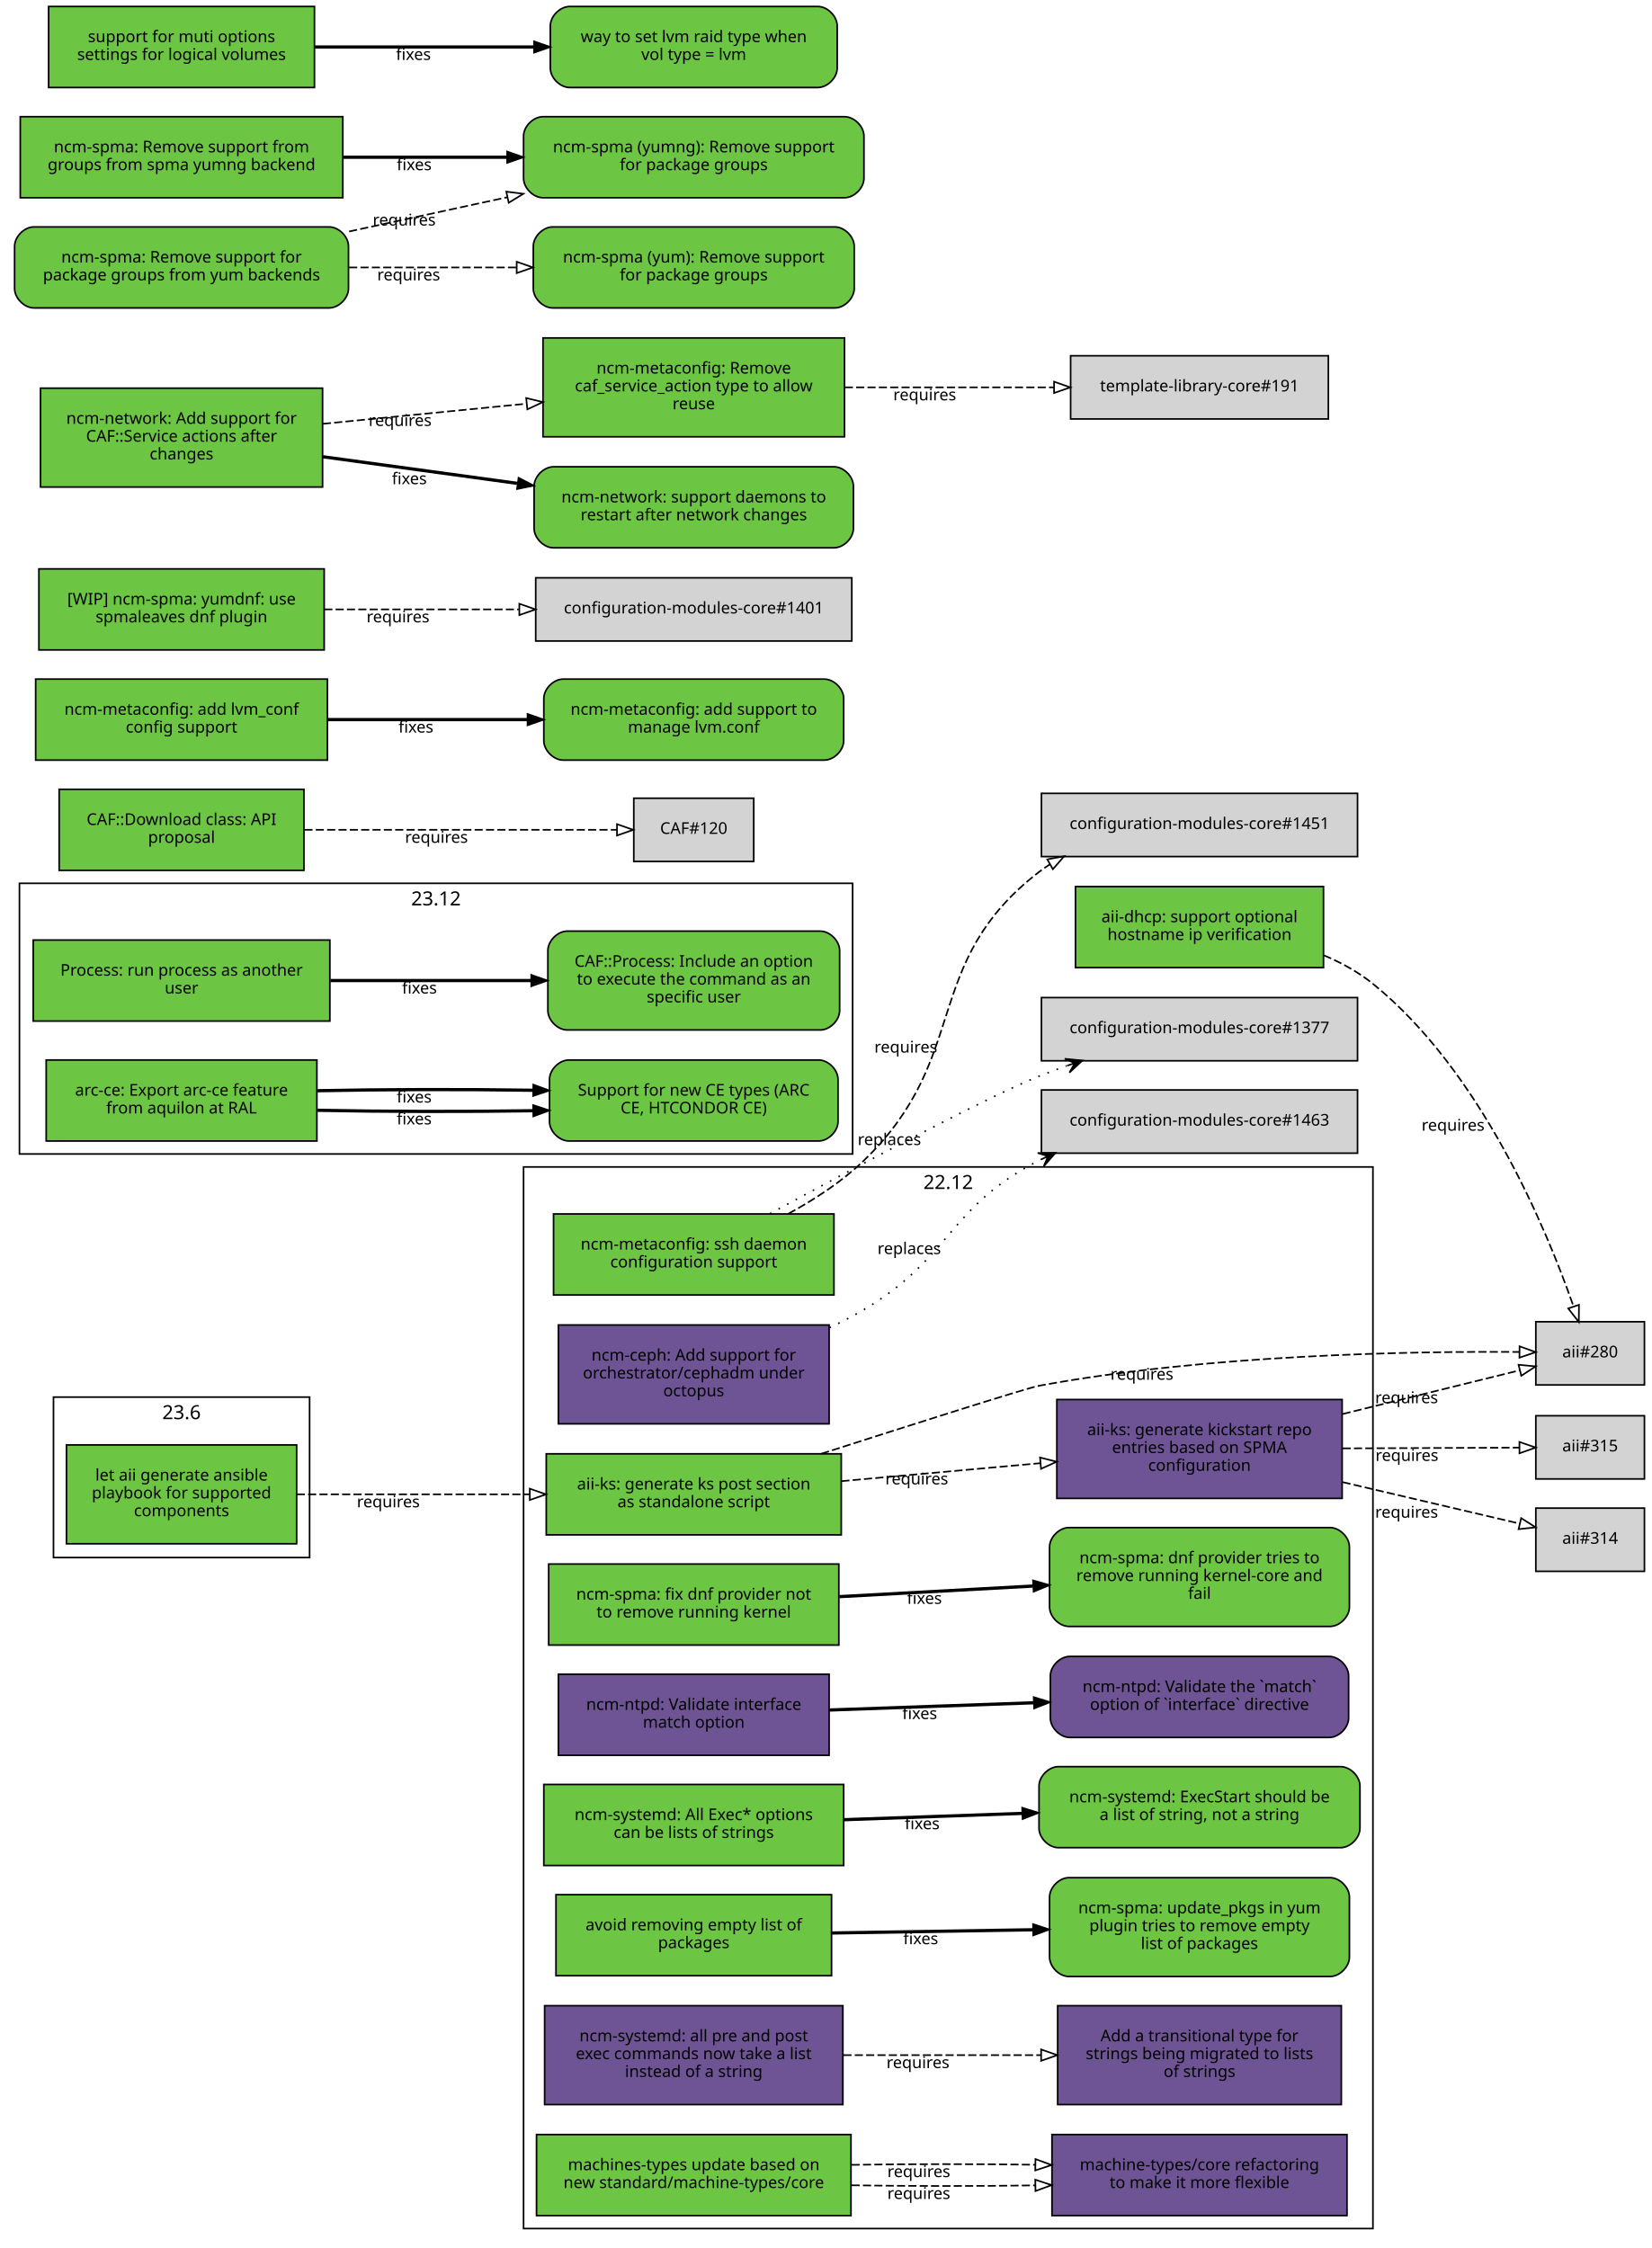
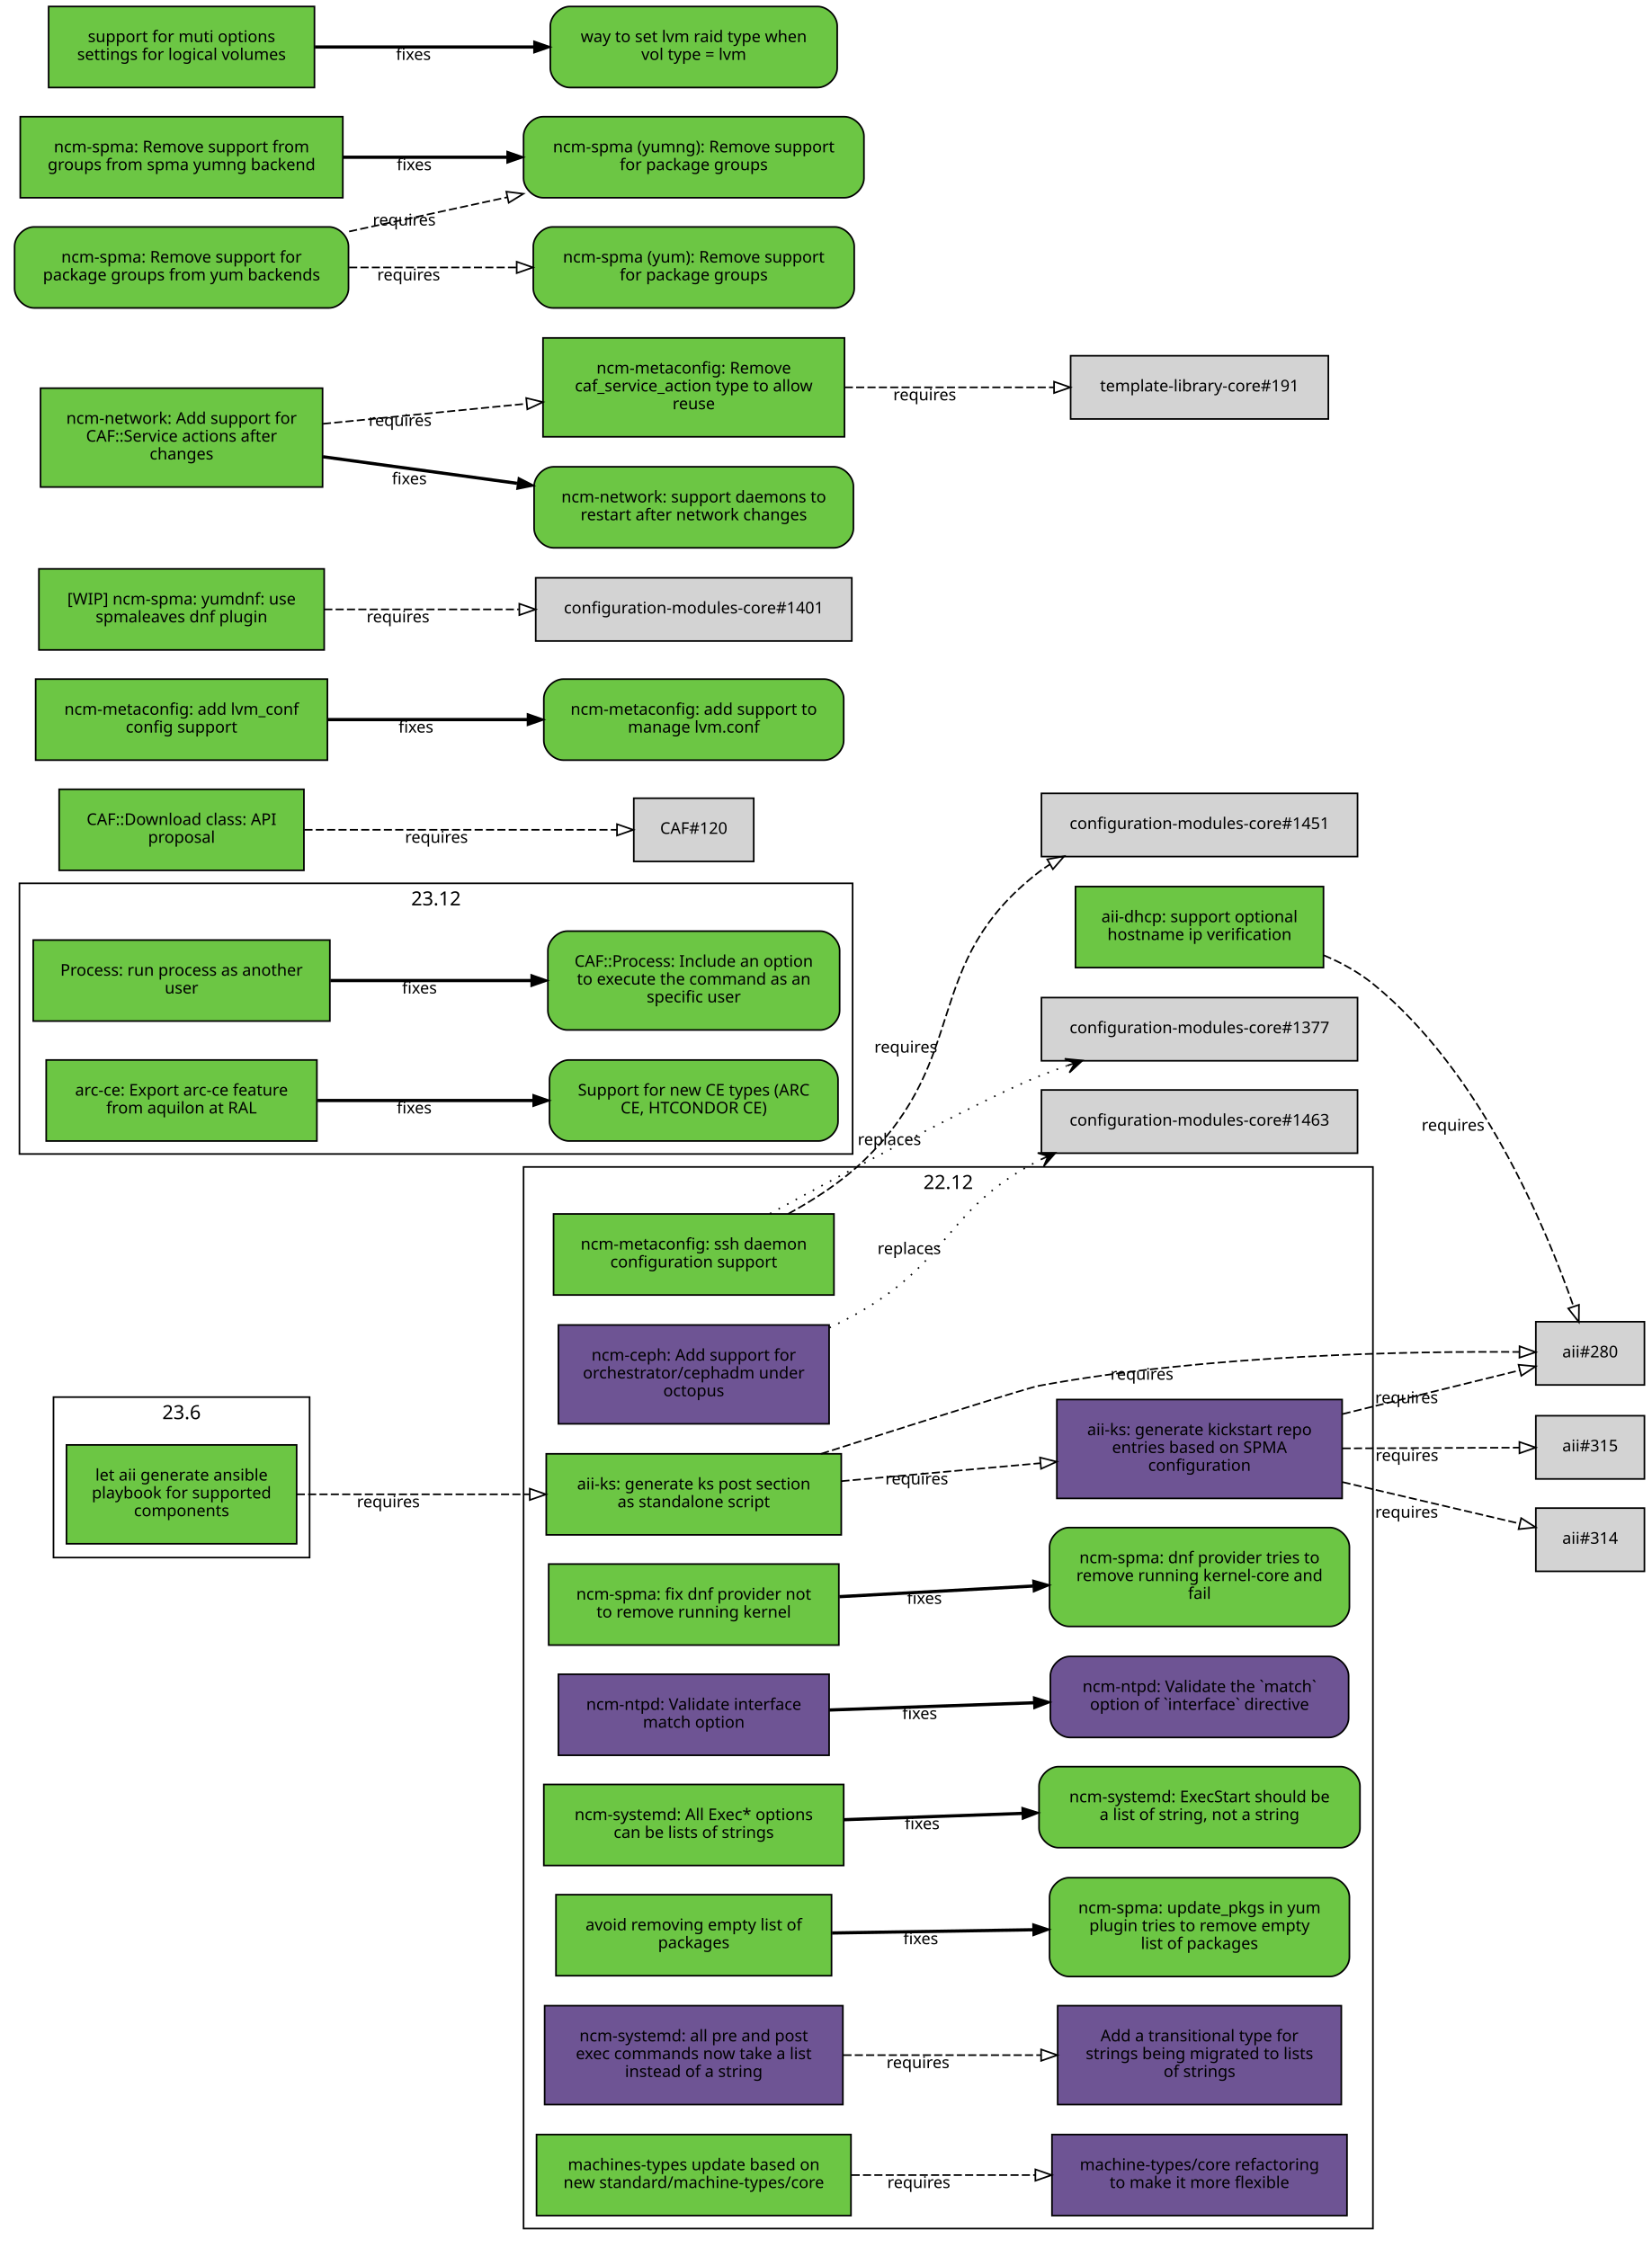
<svg xmlns="http://www.w3.org/2000/svg" xmlns:xlink="http://www.w3.org/1999/xlink" width="1019pt" height="1387pt" viewBox="0.00 0.00 1019.00 1387.00">
  <g id="graph0" class="graph" transform="scale(1 1) rotate(0) translate(4 1383)">
    <polygon fill="white" stroke="white" points="-4,5 -4,-1383 1016,-1383 1016,5 -4,5" />
    <g id="clust3" class="cluster">
      <polygon fill="none" stroke="black" points="8,-671 8,-838 522,-838 522,-671 8,-671" />
      <text text-anchor="middle" x="265" y="-824.4" font-family="Sans" font-size="12.00">23.12</text>
    </g>
    <g id="clust2" class="cluster">
      <polygon fill="none" stroke="black" points="319,-8 319,-663 843,-663 843,-8 319,-8" />
      <text text-anchor="middle" x="581" y="-649.4" font-family="Sans" font-size="12.00">22.12</text>
    </g>
    <g id="clust1" class="cluster">
      <polygon fill="none" stroke="black" points="29,-422 29,-521 187,-521 187,-422 29,-422" />
      <text text-anchor="middle" x="108" y="-507.4" font-family="Sans" font-size="12.00">23.6</text>
    </g>
    <g id="node1" class="node">
      <g id="a_node1">
        <a xlink:href="https://github.com/quattor/aii/pull/331" xlink:title="aii#331 (pull-request)" target="_parent">
          <polygon fill="#6cc644" stroke="black" points="179,-491.5 37,-491.5 37,-430.5 179,-430.5 179,-491.5" />
          <text text-anchor="middle" x="108" y="-469.5" font-family="Sans" font-size="10.00">let aii generate ansible</text>
          <text text-anchor="middle" x="108" y="-458.5" font-family="Sans" font-size="10.00">playbook for supported</text>
          <text text-anchor="middle" x="108" y="-447.5" font-family="Sans" font-size="10.00">components</text>
        </a>
      </g>
    </g>
    <g id="node2" class="node">
      <g id="a_node2">
        <a xlink:href="https://github.com/quattor/aii/pull/328" xlink:title="aii#328 (pull-request)" target="_parent">
          <polygon fill="#6cc644" stroke="black" points="515,-486 333,-486 333,-436 515,-436 515,-486" />
          <text text-anchor="middle" x="424" y="-464" font-family="Sans" font-size="10.00">aii-ks: generate ks post section</text>
          <text text-anchor="middle" x="424" y="-453" font-family="Sans" font-size="10.00">as standalone script</text>
        </a>
      </g>
    </g>
    <g id="edge1" class="edge">
      <path fill="none" stroke="black" stroke-dasharray="5,2" d="M179.077,-461C221.343,-461 275.883,-461 322.668,-461" />
      <polygon fill="none" stroke="black" points="322.834,-464.5 332.834,-461 322.834,-457.5 322.834,-464.5" />
      <text text-anchor="middle" x="235.574" y="-453" font-family="Sans" font-size="10.00">requires</text>
    </g>
    <g id="node3" class="node">
      <polygon fill="lightgrey" stroke="black" points="1010.5,-567.5 943.5,-567.5 943.5,-528.5 1010.5,-528.5 1010.5,-567.5" />
      <text text-anchor="middle" x="977" y="-545.5" font-family="Sans" font-size="10.00">aii#280</text>
    </g>
    <g id="edge2" class="edge">
      <path fill="none" stroke="black" stroke-dasharray="5,2" d="M502.609,-486.02C560.218,-504.513 629.978,-526.704 637,-528 742.172,-547.412 868.51,-549.355 933.21,-548.84" />
      <polygon fill="none" stroke="black" points="933.465,-552.338 943.428,-548.734 933.393,-545.338 933.465,-552.338" />
      <text text-anchor="middle" x="700.497" y="-531.721" font-family="Sans" font-size="10.00">requires</text>
    </g>
    <g id="node4" class="node">
      <g id="a_node4">
        <a xlink:href="https://github.com/quattor/aii/pull/316" xlink:title="aii#316 (pull-request)" target="_parent">
          <polygon fill="#6e5494" stroke="black" points="824,-519.5 648,-519.5 648,-458.5 824,-458.5 824,-519.5" />
          <text text-anchor="middle" x="736" y="-497.5" font-family="Sans" font-size="10.00">aii-ks: generate kickstart repo</text>
          <text text-anchor="middle" x="736" y="-486.5" font-family="Sans" font-size="10.00">entries based on SPMA</text>
          <text text-anchor="middle" x="736" y="-475.5" font-family="Sans" font-size="10.00">configuration</text>
        </a>
      </g>
    </g>
    <g id="edge3" class="edge">
      <path fill="none" stroke="black" stroke-dasharray="5,2" d="M515.081,-469.136C553.563,-472.612 598.56,-476.676 637.792,-480.22" />
      <polygon fill="none" stroke="black" points="637.624,-483.719 647.899,-481.133 638.254,-476.747 637.624,-483.719" />
      <text text-anchor="middle" x="561.561" y="-467.141" font-family="Sans" font-size="10.00">requires</text>
    </g>
    <g id="edge4" class="edge">
      <path fill="none" stroke="black" stroke-dasharray="5,2" d="M824.299,-510.551C861.558,-519.749 903.33,-530.061 933.593,-537.531" />
      <polygon fill="none" stroke="black" points="932.844,-540.951 943.392,-539.95 934.522,-534.155 932.844,-540.951" />
      <text text-anchor="middle" x="863.778" y="-517.234" font-family="Sans" font-size="10.00">requires</text>
    </g>
    <g id="node5" class="node">
      <polygon fill="lightgrey" stroke="black" points="1010.5,-452.5 943.5,-452.5 943.5,-413.5 1010.5,-413.5 1010.5,-452.5" />
      <text text-anchor="middle" x="977" y="-430.5" font-family="Sans" font-size="10.00">aii#314</text>
    </g>
    <g id="edge5" class="edge">
      <path fill="none" stroke="black" stroke-dasharray="5,2" d="M824.299,-468.545C861.558,-459.815 903.33,-450.027 933.593,-442.936" />
      <polygon fill="none" stroke="black" points="934.454,-446.33 943.392,-440.64 932.857,-439.514 934.454,-446.33" />
      <text text-anchor="middle" x="863.778" y="-446.608" font-family="Sans" font-size="10.00">requires</text>
    </g>
    <g id="node6" class="node">
      <polygon fill="lightgrey" stroke="black" points="1010.5,-509.5 943.5,-509.5 943.5,-470.5 1010.5,-470.5 1010.5,-509.5" />
      <text text-anchor="middle" x="977" y="-487.5" font-family="Sans" font-size="10.00">aii#315</text>
    </g>
    <g id="edge6" class="edge">
      <path fill="none" stroke="black" stroke-dasharray="5,2" d="M824.299,-489.365C861.396,-489.52 902.967,-489.694 933.198,-489.821" />
      <polygon fill="none" stroke="black" points="933.377,-493.322 943.392,-489.864 933.406,-486.322 933.377,-493.322" />
      <text text-anchor="middle" x="863.962" y="-481.615" font-family="Sans" font-size="10.00">requires</text>
    </g>
    <g id="node7" class="node">
      <g id="a_node7">
        <a xlink:href="https://github.com/quattor/aii/pull/299" xlink:title="aii#299 (pull-request)" target="_parent">
          <polygon fill="#6cc644" stroke="black" points="812.5,-836 659.5,-836 659.5,-786 812.5,-786 812.5,-836" />
          <text text-anchor="middle" x="736" y="-814" font-family="Sans" font-size="10.00">aii-dhcp: support optional</text>
          <text text-anchor="middle" x="736" y="-803" font-family="Sans" font-size="10.00">hostname ip verification</text>
        </a>
      </g>
    </g>
    <g id="edge7" class="edge">
      <path fill="none" stroke="black" stroke-dasharray="5,2" d="M812.646,-793.622C823.518,-789.033 834.04,-783.258 843,-776 909.655,-722.008 949.942,-625.074 966.785,-576.863" />
      <polygon fill="none" stroke="black" points="970.115,-577.942 970.024,-567.348 963.488,-575.686 970.115,-577.942" />
      <text text-anchor="middle" x="892.444" y="-685.352" font-family="Sans" font-size="10.00">requires</text>
    </g>
    <g id="node8" class="node">
      <g id="a_node8">
        <a xlink:href="https://github.com/quattor/CAF/pull/257" xlink:title="CAF#257 (pull-request)" target="_parent">
          <polygon fill="#6cc644" stroke="black" points="199.5,-803 16.5,-803 16.5,-753 199.5,-753 199.5,-803" />
          <text text-anchor="middle" x="108" y="-781" font-family="Sans" font-size="10.00">Process: run process as another</text>
          <text text-anchor="middle" x="108" y="-770" font-family="Sans" font-size="10.00">user</text>
        </a>
      </g>
    </g>
    <g id="node9" class="node">
      <g id="a_node9">
        <a xlink:href="https://github.com/quattor/CAF/issues/253" xlink:title="CAF#253 (issue)" target="_parent">
          <path fill="#6cc644" stroke="black" d="M502,-808.5C502,-808.5 346,-808.5 346,-808.5 340,-808.5 334,-802.5 334,-796.5 334,-796.5 334,-759.5 334,-759.5 334,-753.5 340,-747.5 346,-747.5 346,-747.5 502,-747.5 502,-747.5 508,-747.5 514,-753.5 514,-759.5 514,-759.5 514,-796.5 514,-796.5 514,-802.5 508,-808.5 502,-808.5" />
          <text text-anchor="middle" x="424" y="-786.5" font-family="Sans" font-size="10.00">CAF::Process: Include an option</text>
          <text text-anchor="middle" x="424" y="-775.5" font-family="Sans" font-size="10.00">to execute the command as an</text>
          <text text-anchor="middle" x="424" y="-764.5" font-family="Sans" font-size="10.00">specific user</text>
        </a>
      </g>
    </g>
    <g id="edge8" class="edge">
      <path fill="none" stroke="black" stroke-width="2" d="M199.822,-778C238.561,-778 283.88,-778 323.522,-778" />
      <polygon fill="black" stroke="black" points="323.737,-781.5 333.737,-778 323.737,-774.5 323.737,-781.5" />
      <text text-anchor="middle" x="254.782" y="-770" font-family="Sans" font-size="10.00">fixes</text>
    </g>
    <g id="node10" class="node">
      <g id="a_node10">
        <a xlink:href="https://github.com/quattor/CAF/pull/110" xlink:title="CAF#110 (pull-request)" target="_parent">
          <polygon fill="#6cc644" stroke="black" points="183.5,-896 32.5,-896 32.5,-846 183.5,-846 183.5,-896" />
          <text text-anchor="middle" x="108" y="-874" font-family="Sans" font-size="10.00">CAF::Download class: API</text>
          <text text-anchor="middle" x="108" y="-863" font-family="Sans" font-size="10.00">proposal</text>
        </a>
      </g>
    </g>
    <g id="node11" class="node">
      <polygon fill="lightgrey" stroke="black" points="461,-890.5 387,-890.5 387,-851.5 461,-851.5 461,-890.5" />
      <text text-anchor="middle" x="424" y="-868.5" font-family="Sans" font-size="10.00">CAF#120</text>
    </g>
    <g id="edge9" class="edge">
      <path fill="none" stroke="black" stroke-dasharray="5,2" d="M183.812,-871C243.718,-871 325.856,-871 376.623,-871" />
      <polygon fill="none" stroke="black" points="376.651,-874.5 386.651,-871 376.651,-867.5 376.651,-874.5" />
      <text text-anchor="middle" x="265.255" y="-863" font-family="Sans" font-size="10.00">requires</text>
    </g>
    <g id="node12" class="node">
      <g id="a_node12">
        <a xlink:href="https://github.com/quattor/configuration-modules-core/pull/1572" xlink:title="configuration-modules-core#1572 (pull-request)" target="_parent">
          <polygon fill="#6cc644" stroke="black" points="513.5,-418 334.5,-418 334.5,-368 513.5,-368 513.5,-418" />
          <text text-anchor="middle" x="424" y="-396" font-family="Sans" font-size="10.00">ncm-spma: fix dnf provider not</text>
          <text text-anchor="middle" x="424" y="-385" font-family="Sans" font-size="10.00">to remove running kernel</text>
        </a>
      </g>
    </g>
    <g id="node13" class="node">
      <g id="a_node13">
        <a xlink:href="https://github.com/quattor/configuration-modules-core/issues/1565" xlink:title="configuration-modules-core#1565 (issue)" target="_parent">
          <path fill="#6cc644" stroke="black" d="M816.5,-440.5C816.5,-440.5 655.5,-440.5 655.5,-440.5 649.5,-440.5 643.5,-434.5 643.5,-428.5 643.5,-428.5 643.5,-391.5 643.5,-391.5 643.5,-385.5 649.5,-379.5 655.5,-379.5 655.5,-379.5 816.5,-379.5 816.5,-379.5 822.5,-379.5 828.5,-385.5 828.5,-391.5 828.5,-391.5 828.5,-428.5 828.5,-428.5 828.5,-434.5 822.5,-440.5 816.5,-440.5" />
          <text text-anchor="middle" x="736" y="-418.5" font-family="Sans" font-size="10.00">ncm-spma: dnf provider tries to</text>
          <text text-anchor="middle" x="736" y="-407.5" font-family="Sans" font-size="10.00">remove running kernel-core and</text>
          <text text-anchor="middle" x="736" y="-396.5" font-family="Sans" font-size="10.00">fail</text>
        </a>
      </g>
    </g>
    <g id="edge10" class="edge">
      <path fill="none" stroke="black" stroke-width="2" d="M513.834,-397.872C551.116,-399.916 594.685,-402.305 633.249,-404.42" />
      <polygon fill="black" stroke="black" points="633.282,-407.927 643.459,-404.98 633.666,-400.938 633.282,-407.927" />
      <text text-anchor="middle" x="566.316" y="-393.408" font-family="Sans" font-size="10.00">fixes</text>
    </g>
    <g id="node14" class="node">
      <g id="a_node14">
        <a xlink:href="https://github.com/quattor/configuration-modules-core/pull/1570" xlink:title="configuration-modules-core#1570 (pull-request)" target="_parent">
          <polygon fill="#6e5494" stroke="black" points="507.5,-350 340.5,-350 340.5,-300 507.5,-300 507.5,-350" />
          <text text-anchor="middle" x="424" y="-328" font-family="Sans" font-size="10.00">ncm-ntpd: Validate interface</text>
          <text text-anchor="middle" x="424" y="-317" font-family="Sans" font-size="10.00">match option</text>
        </a>
      </g>
    </g>
    <g id="node15" class="node">
      <g id="a_node15">
        <a xlink:href="https://github.com/quattor/configuration-modules-core/issues/1481" xlink:title="configuration-modules-core#1481 (issue)" target="_parent">
          <path fill="#6e5494" stroke="black" d="M816,-361C816,-361 656,-361 656,-361 650,-361 644,-355 644,-349 644,-349 644,-323 644,-323 644,-317 650,-311 656,-311 656,-311 816,-311 816,-311 822,-311 828,-317 828,-323 828,-323 828,-349 828,-349 828,-355 822,-361 816,-361" />
          <text text-anchor="middle" x="736" y="-339" font-family="Sans" font-size="10.00">ncm-ntpd: Validate the `match`</text>
          <text text-anchor="middle" x="736" y="-328" font-family="Sans" font-size="10.00">option of `interface` directive</text>
        </a>
      </g>
    </g>
    <g id="edge11" class="edge">
      <path fill="none" stroke="black" stroke-width="2" d="M507.667,-327.933C546.359,-329.306 592.802,-330.954 633.596,-332.402" />
      <polygon fill="black" stroke="black" points="633.72,-335.908 643.838,-332.765 633.968,-328.913 633.72,-335.908" />
      <text text-anchor="middle" x="563.403" y="-322.337" font-family="Sans" font-size="10.00">fixes</text>
    </g>
    <g id="node16" class="node">
      <g id="a_node16">
        <a xlink:href="https://github.com/quattor/configuration-modules-core/pull/1567" xlink:title="configuration-modules-core#1567 (pull-request)" target="_parent">
          <polygon fill="#6cc644" stroke="black" points="516.5,-282 331.5,-282 331.5,-232 516.5,-232 516.5,-282" />
          <text text-anchor="middle" x="424" y="-260" font-family="Sans" font-size="10.00">ncm-systemd: All Exec* options</text>
          <text text-anchor="middle" x="424" y="-249" font-family="Sans" font-size="10.00">can be lists of strings</text>
        </a>
      </g>
    </g>
    <g id="node17" class="node">
      <g id="a_node17">
        <a xlink:href="https://github.com/quattor/configuration-modules-core/issues/1262" xlink:title="configuration-modules-core#1262 (issue)" target="_parent">
          <path fill="#6cc644" stroke="black" d="M823,-293C823,-293 649,-293 649,-293 643,-293 637,-287 637,-281 637,-281 637,-255 637,-255 637,-249 643,-243 649,-243 649,-243 823,-243 823,-243 829,-243 835,-249 835,-255 835,-255 835,-281 835,-281 835,-287 829,-293 823,-293" />
          <text text-anchor="middle" x="736" y="-271" font-family="Sans" font-size="10.00">ncm-systemd: ExecStart should be</text>
          <text text-anchor="middle" x="736" y="-260" font-family="Sans" font-size="10.00">a list of string, not a string</text>
        </a>
      </g>
    </g>
    <g id="edge12" class="edge">
      <path fill="none" stroke="black" stroke-width="2" d="M516.752,-260.256C551.268,-261.48 590.834,-262.884 626.716,-264.158" />
      <polygon fill="black" stroke="black" points="626.614,-267.656 636.732,-264.513 626.862,-260.661 626.614,-267.656" />
      <text text-anchor="middle" x="564.921" y="-254.391" font-family="Sans" font-size="10.00">fixes</text>
    </g>
    <g id="node18" class="node">
      <g id="a_node18">
        <a xlink:href="https://github.com/quattor/configuration-modules-core/pull/1554" xlink:title="configuration-modules-core#1554 (pull-request)" target="_parent">
          <polygon fill="#6cc644" stroke="black" points="509,-214 339,-214 339,-164 509,-164 509,-214" />
          <text text-anchor="middle" x="424" y="-192" font-family="Sans" font-size="10.00">avoid removing empty list of</text>
          <text text-anchor="middle" x="424" y="-181" font-family="Sans" font-size="10.00">packages</text>
        </a>
      </g>
    </g>
    <g id="node19" class="node">
      <g id="a_node19">
        <a xlink:href="https://github.com/quattor/configuration-modules-core/issues/1553" xlink:title="configuration-modules-core#1553 (issue)" target="_parent">
          <path fill="#6cc644" stroke="black" d="M816.5,-224.5C816.5,-224.5 655.5,-224.5 655.5,-224.5 649.5,-224.5 643.5,-218.5 643.5,-212.5 643.5,-212.5 643.5,-175.5 643.5,-175.5 643.5,-169.5 649.5,-163.5 655.5,-163.5 655.5,-163.5 816.5,-163.5 816.5,-163.5 822.5,-163.5 828.5,-169.5 828.5,-175.5 828.5,-175.5 828.5,-212.5 828.5,-212.5 828.5,-218.5 822.5,-224.5 816.5,-224.5" />
          <text text-anchor="middle" x="736" y="-202.5" font-family="Sans" font-size="10.00">ncm-spma: update_pkgs in yum</text>
          <text text-anchor="middle" x="736" y="-191.5" font-family="Sans" font-size="10.00">plugin tries to remove empty</text>
          <text text-anchor="middle" x="736" y="-180.5" font-family="Sans" font-size="10.00">list of packages</text>
        </a>
      </g>
    </g>
    <g id="edge13" class="edge">
      <path fill="none" stroke="black" stroke-width="2" d="M509.299,-190.36C547.563,-190.977 593.142,-191.712 633.29,-192.36" />
      <polygon fill="black" stroke="black" points="633.317,-195.86 643.372,-192.522 633.43,-188.861 633.317,-195.86" />
      <text text-anchor="middle" x="564.057" y="-183.436" font-family="Sans" font-size="10.00">fixes</text>
    </g>
    <g id="node20" class="node">
      <g id="a_node20">
        <a xlink:href="https://github.com/quattor/configuration-modules-core/pull/1490" xlink:title="configuration-modules-core#1490 (pull-request)" target="_parent">
          <polygon fill="#6e5494" stroke="black" points="507.5,-565.5 340.5,-565.5 340.5,-504.5 507.5,-504.5 507.5,-565.5" />
          <text text-anchor="middle" x="424" y="-543.5" font-family="Sans" font-size="10.00">ncm-ceph: Add support for</text>
          <text text-anchor="middle" x="424" y="-532.5" font-family="Sans" font-size="10.00">orchestrator/cephadm under</text>
          <text text-anchor="middle" x="424" y="-521.5" font-family="Sans" font-size="10.00">octopus</text>
        </a>
      </g>
    </g>
    <g id="node21" class="node">
      <polygon fill="lightgrey" stroke="black" points="833.5,-710.5 638.5,-710.5 638.5,-671.5 833.5,-671.5 833.5,-710.5" />
      <text text-anchor="middle" x="736" y="-688.5" font-family="Sans" font-size="10.00">configuration-modules-core#1463</text>
    </g>
    <g id="edge14" class="edge">
      <path fill="none" stroke="black" stroke-dasharray="1,5" d="M507.698,-563.802C515.059,-567.258 522.266,-570.996 529,-575 583.2,-607.222 580.865,-638.282 637,-667 637.307,-667.157 637.615,-667.313 637.924,-667.468" />
      <polygon fill="black" stroke="black" points="647.149,-671.693 636.183,-671.62 642.603,-669.611 638.057,-667.529 638.057,-667.529 638.057,-667.529 642.603,-669.611 639.931,-663.438 647.149,-671.693 647.149,-671.693" />
      <text text-anchor="middle" x="556.93" y="-609.251" font-family="Sans" font-size="10.00">replaces</text>
    </g>
    <g id="node22" class="node">
      <g id="a_node22">
        <a xlink:href="https://github.com/quattor/configuration-modules-core/pull/1464" xlink:title="configuration-modules-core#1464 (pull-request)" target="_parent">
          <polygon fill="#6e5494" stroke="black" points="516,-145.5 332,-145.5 332,-84.5 516,-84.5 516,-145.5" />
          <text text-anchor="middle" x="424" y="-123.5" font-family="Sans" font-size="10.00">ncm-systemd: all pre and post</text>
          <text text-anchor="middle" x="424" y="-112.5" font-family="Sans" font-size="10.00">exec commands now take a list</text>
          <text text-anchor="middle" x="424" y="-101.5" font-family="Sans" font-size="10.00">instead of a string</text>
        </a>
      </g>
    </g>
    <g id="node23" class="node">
      <g id="a_node23">
        <a xlink:href="https://github.com/quattor/template-library-core/pull/212" xlink:title="template-library-core#212 (pull-request)" target="_parent">
          <polygon fill="#6e5494" stroke="black" points="823.5,-145.5 648.5,-145.5 648.5,-84.5 823.5,-84.5 823.5,-145.5" />
          <text text-anchor="middle" x="736" y="-123.5" font-family="Sans" font-size="10.00">Add a transitional type for</text>
          <text text-anchor="middle" x="736" y="-112.5" font-family="Sans" font-size="10.00">strings being migrated to lists</text>
          <text text-anchor="middle" x="736" y="-101.5" font-family="Sans" font-size="10.00">of strings</text>
        </a>
      </g>
    </g>
    <g id="edge15" class="edge">
      <path fill="none" stroke="black" stroke-dasharray="5,2" d="M516.334,-115C554.615,-115 599.168,-115 638.032,-115" />
      <polygon fill="none" stroke="black" points="638.306,-118.5 648.306,-115 638.306,-111.5 638.306,-118.5" />
      <text text-anchor="middle" x="562.323" y="-107" font-family="Sans" font-size="10.00">requires</text>
    </g>
    <g id="node24" class="node">
      <g id="a_node24">
        <a xlink:href="https://github.com/quattor/configuration-modules-core/pull/1452" xlink:title="configuration-modules-core#1452 (pull-request)" target="_parent">
          <polygon fill="#6cc644" stroke="black" points="510.5,-634 337.5,-634 337.5,-584 510.5,-584 510.5,-634" />
          <text text-anchor="middle" x="424" y="-612" font-family="Sans" font-size="10.00">ncm-metaconfig: ssh daemon</text>
          <text text-anchor="middle" x="424" y="-601" font-family="Sans" font-size="10.00">configuration support</text>
        </a>
      </g>
    </g>
    <g id="node25" class="node">
      <polygon fill="lightgrey" stroke="black" points="833.5,-767.5 638.5,-767.5 638.5,-728.5 833.5,-728.5 833.5,-767.5" />
      <text text-anchor="middle" x="736" y="-745.5" font-family="Sans" font-size="10.00">configuration-modules-core#1377</text>
    </g>
    <g id="edge16" class="edge">
      <path fill="none" stroke="black" stroke-dasharray="1,5" d="M471.014,-634.19C523.006,-662.416 604.599,-705.939 637,-719 642.482,-721.21 648.197,-723.336 653.991,-725.362" />
      <polygon fill="black" stroke="black" points="663.79,-728.675 652.875,-729.735 659.053,-727.073 654.317,-725.472 654.317,-725.472 654.317,-725.472 659.053,-727.073 655.758,-721.209 663.79,-728.675 663.79,-728.675" />
      <text text-anchor="middle" x="544.688" y="-676.525" font-family="Sans" font-size="10.00">replaces</text>
    </g>
    <g id="node26" class="node">
      <polygon fill="lightgrey" stroke="black" points="833.5,-893.5 638.5,-893.5 638.5,-854.5 833.5,-854.5 833.5,-893.5" />
      <text text-anchor="middle" x="736" y="-871.5" font-family="Sans" font-size="10.00">configuration-modules-core#1451</text>
    </g>
    <g id="edge17" class="edge">
      <path fill="none" stroke="black" stroke-dasharray="5,2" d="M482.309,-634.098C498.587,-642.962 515.53,-654.015 529,-667 595.619,-731.222 563.705,-788.517 637,-845 639.091,-846.611 641.269,-848.133 643.518,-849.57" />
      <polygon fill="none" stroke="black" points="642.088,-852.784 652.507,-854.706 645.561,-846.706 642.088,-852.784" />
      <text text-anchor="middle" x="554.829" y="-733.552" font-family="Sans" font-size="10.00">requires</text>
    </g>
    <g id="node27" class="node">
      <g id="a_node27">
        <a xlink:href="https://github.com/quattor/configuration-modules-core/pull/1573" xlink:title="configuration-modules-core#1573 (pull-request)" target="_parent">
          <polygon fill="#6cc644" stroke="black" points="198,-964 18,-964 18,-914 198,-914 198,-964" />
          <text text-anchor="middle" x="108" y="-942" font-family="Sans" font-size="10.00">ncm-metaconfig: add lvm_conf</text>
          <text text-anchor="middle" x="108" y="-931" font-family="Sans" font-size="10.00">config support</text>
        </a>
      </g>
    </g>
    <g id="node28" class="node">
      <g id="a_node28">
        <a xlink:href="https://github.com/quattor/configuration-modules-core/issues/1566" xlink:title="configuration-modules-core#1566 (issue)" target="_parent">
          <path fill="#6cc644" stroke="black" d="M504.5,-964C504.5,-964 343.5,-964 343.5,-964 337.5,-964 331.5,-958 331.5,-952 331.5,-952 331.5,-926 331.5,-926 331.5,-920 337.5,-914 343.5,-914 343.5,-914 504.5,-914 504.5,-914 510.5,-914 516.5,-920 516.5,-926 516.5,-926 516.5,-952 516.5,-952 516.5,-958 510.5,-964 504.5,-964" />
          <text text-anchor="middle" x="424" y="-942" font-family="Sans" font-size="10.00">ncm-metaconfig: add support to</text>
          <text text-anchor="middle" x="424" y="-931" font-family="Sans" font-size="10.00">manage lvm.conf</text>
        </a>
      </g>
    </g>
    <g id="edge18" class="edge">
      <path fill="none" stroke="black" stroke-width="2" d="M198.14,-939C236.502,-939 281.559,-939 321.225,-939" />
      <polygon fill="black" stroke="black" points="321.453,-942.5 331.453,-939 321.453,-935.5 321.453,-942.5" />
      <text text-anchor="middle" x="252.615" y="-931" font-family="Sans" font-size="10.00">fixes</text>
    </g>
    <g id="node29" class="node">
      <g id="a_node29">
        <a xlink:href="https://github.com/quattor/configuration-modules-core/pull/1507" xlink:title="configuration-modules-core#1507 (pull-request)" target="_parent">
          <polygon fill="#6cc644" stroke="black" points="196,-1032 20,-1032 20,-982 196,-982 196,-1032" />
          <text text-anchor="middle" x="108" y="-1010" font-family="Sans" font-size="10.00">[WIP] ncm-spma: yumdnf: use</text>
          <text text-anchor="middle" x="108" y="-999" font-family="Sans" font-size="10.00">spmaleaves dnf plugin</text>
        </a>
      </g>
    </g>
    <g id="node30" class="node">
      <polygon fill="lightgrey" stroke="black" points="521.5,-1026.5 326.5,-1026.5 326.5,-987.5 521.5,-987.5 521.5,-1026.5" />
      <text text-anchor="middle" x="424" y="-1004.5" font-family="Sans" font-size="10.00">configuration-modules-core#1401</text>
    </g>
    <g id="edge19" class="edge">
      <path fill="none" stroke="black" stroke-dasharray="5,2" d="M196.05,-1007C233.203,-1007 276.927,-1007 316.027,-1007" />
      <polygon fill="none" stroke="black" points="316.391,-1010.5 326.391,-1007 316.391,-1003.5 316.391,-1010.5" />
      <text text-anchor="middle" x="241.549" y="-999" font-family="Sans" font-size="10.00">requires</text>
    </g>
    <g id="node31" class="node">
      <g id="a_node31">
        <a xlink:href="https://github.com/quattor/configuration-modules-core/pull/1336" xlink:title="configuration-modules-core#1336 (pull-request)" target="_parent">
          <polygon fill="#6cc644" stroke="black" points="195,-1143.5 21,-1143.5 21,-1082.5 195,-1082.5 195,-1143.5" />
          <text text-anchor="middle" x="108" y="-1121.5" font-family="Sans" font-size="10.00">ncm-network: Add support for</text>
          <text text-anchor="middle" x="108" y="-1110.5" font-family="Sans" font-size="10.00">CAF::Service actions after</text>
          <text text-anchor="middle" x="108" y="-1099.5" font-family="Sans" font-size="10.00">changes</text>
        </a>
      </g>
    </g>
    <g id="node32" class="node">
      <g id="a_node32">
        <a xlink:href="https://github.com/quattor/configuration-modules-core/pull/1335" xlink:title="configuration-modules-core#1335 (pull-request)" target="_parent">
          <polygon fill="#6cc644" stroke="black" points="517,-1174.5 331,-1174.5 331,-1113.5 517,-1113.5 517,-1174.5" />
          <text text-anchor="middle" x="424" y="-1152.5" font-family="Sans" font-size="10.00">ncm-metaconfig: Remove</text>
          <text text-anchor="middle" x="424" y="-1141.5" font-family="Sans" font-size="10.00">caf_service_action type to allow</text>
          <text text-anchor="middle" x="424" y="-1130.5" font-family="Sans" font-size="10.00">reuse</text>
        </a>
      </g>
    </g>
    <g id="edge20" class="edge">
      <path fill="none" stroke="black" stroke-dasharray="5,2" d="M195.217,-1121.51C234.047,-1125.35 280.184,-1129.9 320.746,-1133.9" />
      <polygon fill="none" stroke="black" points="320.636,-1137.41 330.931,-1134.91 321.323,-1130.44 320.636,-1137.41" />
      <text text-anchor="middle" x="242.868" y="-1120.19" font-family="Sans" font-size="10.00">requires</text>
    </g>
    <g id="node33" class="node">
      <g id="a_node33">
        <a xlink:href="https://github.com/quattor/configuration-modules-core/issues/1071" xlink:title="configuration-modules-core#1071 (issue)" target="_parent">
          <path fill="#6cc644" stroke="black" d="M510.5,-1095C510.5,-1095 337.5,-1095 337.5,-1095 331.5,-1095 325.5,-1089 325.5,-1083 325.5,-1083 325.5,-1057 325.5,-1057 325.5,-1051 331.5,-1045 337.5,-1045 337.5,-1045 510.5,-1045 510.5,-1045 516.5,-1045 522.5,-1051 522.5,-1057 522.5,-1057 522.5,-1083 522.5,-1083 522.5,-1089 516.5,-1095 510.5,-1095" />
          <text text-anchor="middle" x="424" y="-1073" font-family="Sans" font-size="10.00">ncm-network: support daemons to</text>
          <text text-anchor="middle" x="424" y="-1062" font-family="Sans" font-size="10.00">restart after network changes</text>
        </a>
      </g>
    </g>
    <g id="edge21" class="edge">
      <path fill="none" stroke="black" stroke-width="2" d="M195.217,-1101.19C232.216,-1096.13 275.848,-1090.15 314.972,-1084.79" />
      <polygon fill="black" stroke="black" points="315.912,-1088.2 325.344,-1083.37 314.962,-1081.26 315.912,-1088.2" />
      <text text-anchor="middle" x="248.527" y="-1084.25" font-family="Sans" font-size="10.00">fixes</text>
    </g>
    <g id="node34" class="node">
      <polygon fill="lightgrey" stroke="black" points="815.5,-1163.5 656.5,-1163.5 656.5,-1124.5 815.5,-1124.5 815.5,-1163.5" />
      <text text-anchor="middle" x="736" y="-1141.5" font-family="Sans" font-size="10.00">template-library-core#191</text>
    </g>
    <g id="edge22" class="edge">
      <path fill="none" stroke="black" stroke-dasharray="5,2" d="M517.171,-1144C557.975,-1144 605.772,-1144 646.18,-1144" />
      <polygon fill="none" stroke="black" points="646.285,-1147.5 656.285,-1144 646.285,-1140.5 646.285,-1147.5" />
      <text text-anchor="middle" x="566.484" y="-1136" font-family="Sans" font-size="10.00">requires</text>
    </g>
    <g id="node35" class="node">
      <g id="a_node35">
        <a xlink:href="https://github.com/quattor/configuration-modules-core/pull/1148" xlink:title="configuration-modules-core#1148 (pull-request)" target="_parent">
          <polygon fill="#6cc644" stroke="black" points="207.5,-1311 8.5,-1311 8.5,-1261 207.5,-1261 207.5,-1311" />
          <text text-anchor="middle" x="108" y="-1289" font-family="Sans" font-size="10.00">ncm-spma: Remove support from</text>
          <text text-anchor="middle" x="108" y="-1278" font-family="Sans" font-size="10.00">groups from spma yumng backend</text>
        </a>
      </g>
    </g>
    <g id="node36" class="node">
      <g id="a_node36">
        <a xlink:href="https://github.com/quattor/configuration-modules-core/issues/952" xlink:title="configuration-modules-core#952 (issue)" target="_parent">
          <path fill="#6cc644" stroke="black" d="M517,-1311C517,-1311 331,-1311 331,-1311 325,-1311 319,-1305 319,-1299 319,-1299 319,-1273 319,-1273 319,-1267 325,-1261 331,-1261 331,-1261 517,-1261 517,-1261 523,-1261 529,-1267 529,-1273 529,-1273 529,-1299 529,-1299 529,-1305 523,-1311 517,-1311" />
          <text text-anchor="middle" x="424" y="-1289" font-family="Sans" font-size="10.00">ncm-spma (yumng): Remove support</text>
          <text text-anchor="middle" x="424" y="-1278" font-family="Sans" font-size="10.00">for package groups</text>
        </a>
      </g>
    </g>
    <g id="edge23" class="edge">
      <path fill="none" stroke="black" stroke-width="2" d="M207.921,-1286C239.933,-1286 275.695,-1286 308.726,-1286" />
      <polygon fill="black" stroke="black" points="308.883,-1289.5 318.883,-1286 308.882,-1282.5 308.883,-1289.5" />
      <text text-anchor="middle" x="251.546" y="-1278" font-family="Sans" font-size="10.00">fixes</text>
    </g>
    <g id="node37" class="node">
      <g id="a_node37">
        <a xlink:href="https://github.com/quattor/configuration-modules-core/issues/950" xlink:title="configuration-modules-core#950 (issue)" target="_parent">
          <path fill="#6cc644" stroke="black" d="M199,-1243C199,-1243 17,-1243 17,-1243 11,-1243 5,-1237 5,-1231 5,-1231 5,-1205 5,-1205 5,-1199 11,-1193 17,-1193 17,-1193 199,-1193 199,-1193 205,-1193 211,-1199 211,-1205 211,-1205 211,-1231 211,-1231 211,-1237 205,-1243 199,-1243" />
          <text text-anchor="middle" x="108" y="-1221" font-family="Sans" font-size="10.00">ncm-spma: Remove support for</text>
          <text text-anchor="middle" x="108" y="-1210" font-family="Sans" font-size="10.00">package groups from yum backends</text>
        </a>
      </g>
    </g>
    <g id="node38" class="node">
      <g id="a_node38">
        <a xlink:href="https://github.com/quattor/configuration-modules-core/issues/951" xlink:title="configuration-modules-core#951 (issue)" target="_parent">
          <path fill="#6cc644" stroke="black" d="M511,-1243C511,-1243 337,-1243 337,-1243 331,-1243 325,-1237 325,-1231 325,-1231 325,-1205 325,-1205 325,-1199 331,-1193 337,-1193 337,-1193 511,-1193 511,-1193 517,-1193 523,-1199 523,-1205 523,-1205 523,-1231 523,-1231 523,-1237 517,-1243 511,-1243" />
          <text text-anchor="middle" x="424" y="-1221" font-family="Sans" font-size="10.00">ncm-spma (yum): Remove support</text>
          <text text-anchor="middle" x="424" y="-1210" font-family="Sans" font-size="10.00">for package groups</text>
        </a>
      </g>
    </g>
    <g id="edge24" class="edge">
      <path fill="none" stroke="black" stroke-dasharray="5,2" d="M211.381,-1218C244.386,-1218 281.071,-1218 314.502,-1218" />
      <polygon fill="none" stroke="black" points="314.765,-1221.5 324.765,-1218 314.765,-1214.5 314.765,-1221.5" />
      <text text-anchor="middle" x="248.107" y="-1210" font-family="Sans" font-size="10.00">requires</text>
    </g>
    <g id="edge25" class="edge">
      <path fill="none" stroke="black" stroke-dasharray="5,2" d="M211.381,-1240.17C242.602,-1246.93 277.116,-1254.41 309.053,-1261.32" />
      <polygon fill="none" stroke="black" points="308.361,-1264.75 318.876,-1263.45 309.843,-1257.91 308.361,-1264.75" />
      <text text-anchor="middle" x="245.372" y="-1243.86" font-family="Sans" font-size="10.00">requires</text>
    </g>
    <g id="node39" class="node">
      <g id="a_node39">
        <a xlink:href="https://github.com/quattor/template-library-grid/pull/241" xlink:title="template-library-grid#241 (pull-request)" target="_parent">
          <polygon fill="#6cc644" stroke="black" points="521,-66 327,-66 327,-16 521,-16 521,-66" />
          <text text-anchor="middle" x="424" y="-44" font-family="Sans" font-size="10.00">machines-types update based on</text>
          <text text-anchor="middle" x="424" y="-33" font-family="Sans" font-size="10.00">new standard/machine-types/core</text>
        </a>
      </g>
    </g>
    <g id="node40" class="node">
      <g id="a_node40">
        <a xlink:href="https://github.com/quattor/template-library-standard/pull/140" xlink:title="template-library-standard#140 (pull-request)" target="_parent">
          <polygon fill="#6e5494" stroke="black" points="827,-66 645,-66 645,-16 827,-16 827,-66" />
          <text text-anchor="middle" x="736" y="-44" font-family="Sans" font-size="10.00">machine-types/core refactoring</text>
          <text text-anchor="middle" x="736" y="-33" font-family="Sans" font-size="10.00">to make it more flexible</text>
        </a>
      </g>
    </g>
    <g id="edge26" class="edge">
-       <path fill="none" stroke="black" stroke-dasharray="5,2" d="M521.387,-34.699C557.372,-34.122 598.301,-34.101 634.636,-34.637" />
-       <polygon fill="none" stroke="black" points="634.698,-38.139 644.754,-34.803 634.813,-31.14 634.698,-38.139" />
-       <text text-anchor="middle" x="562.849" y="-26.251" font-family="Sans" font-size="10.00">requires</text>
-     </g>
-     <g id="edge28" class="edge">
-       <path fill="none" stroke="black" stroke-dasharray="5,2" d="M521.387,-47.301C557.372,-47.878 598.301,-47.899 634.636,-47.363" />
-       <polygon fill="none" stroke="black" points="634.813,-50.86 644.754,-47.197 634.698,-43.861 634.813,-50.86" />
-       <text text-anchor="middle" x="562.849" y="-39.749" font-family="Sans" font-size="10.00">requires</text>
+       <path fill="none" stroke="black" stroke-dasharray="5,2" d="M521.387,-41C557.372,-41 598.301,-41 634.636,-41" />
+       <polygon fill="none" stroke="black" points="634.754,-44.5 644.754,-41 634.754,-37.5 634.754,-44.5" />
+       <text text-anchor="middle" x="562.849" y="-33" font-family="Sans" font-size="10.00">requires</text>
    </g>
    <g id="node41" class="node">
      <g id="a_node41">
        <a xlink:href="https://github.com/quattor/template-library-grid/pull/232" xlink:title="template-library-grid#232 (pull-request)" target="_parent">
          <polygon fill="#6cc644" stroke="black" points="191.5,-729 24.5,-729 24.5,-679 191.5,-679 191.5,-729" />
          <text text-anchor="middle" x="108" y="-707" font-family="Sans" font-size="10.00">arc-ce: Export arc-ce feature</text>
          <text text-anchor="middle" x="108" y="-696" font-family="Sans" font-size="10.00">from aquilon at RAL</text>
        </a>
      </g>
    </g>
    <g id="node42" class="node">
      <g id="a_node42">
        <a xlink:href="https://github.com/quattor/template-library-grid/issues/221" xlink:title="template-library-grid#221 (issue)" target="_parent">
          <path fill="#6cc644" stroke="black" d="M501,-729C501,-729 347,-729 347,-729 341,-729 335,-723 335,-717 335,-717 335,-691 335,-691 335,-685 341,-679 347,-679 347,-679 501,-679 501,-679 507,-679 513,-685 513,-691 513,-691 513,-717 513,-717 513,-723 507,-729 501,-729" />
          <text text-anchor="middle" x="424" y="-707" font-family="Sans" font-size="10.00">Support for new CE types (ARC</text>
          <text text-anchor="middle" x="424" y="-696" font-family="Sans" font-size="10.00">CE, HTCONDOR CE)</text>
        </a>
      </g>
    </g>
    <g id="edge27" class="edge">
-       <path fill="none" stroke="black" stroke-width="2" d="M191.911,-697.968C232.702,-697.115 282.151,-697.022 324.823,-697.69" />
-       <polygon fill="black" stroke="black" points="324.888,-701.192 334.947,-697.865 325.01,-694.193 324.888,-701.192" />
-       <text text-anchor="middle" x="251.543" y="-689.251" font-family="Sans" font-size="10.00">fixes</text>
-     </g>
-     <g id="edge29" class="edge">
-       <path fill="none" stroke="black" stroke-width="2" d="M191.911,-710.032C232.702,-710.885 282.151,-710.978 324.823,-710.31" />
-       <polygon fill="black" stroke="black" points="325.01,-713.807 334.947,-710.135 324.888,-706.808 325.01,-713.807" />
-       <text text-anchor="middle" x="251.543" y="-702.749" font-family="Sans" font-size="10.00">fixes</text>
+       <path fill="none" stroke="black" stroke-width="2" d="M191.911,-704C232.702,-704 282.151,-704 324.823,-704" />
+       <polygon fill="black" stroke="black" points="324.947,-707.5 334.947,-704 324.947,-700.5 324.947,-707.5" />
+       <text text-anchor="middle" x="251.543" y="-696" font-family="Sans" font-size="10.00">fixes</text>
    </g>
    <g id="node43" class="node">
      <g id="a_node43">
        <a xlink:href="https://github.com/quattor/template-library-standard/pull/151" xlink:title="template-library-standard#151 (pull-request)" target="_parent">
          <polygon fill="#6cc644" stroke="black" points="190,-1379 26,-1379 26,-1329 190,-1329 190,-1379" />
          <text text-anchor="middle" x="108" y="-1357" font-family="Sans" font-size="10.00">support for muti options</text>
          <text text-anchor="middle" x="108" y="-1346" font-family="Sans" font-size="10.00">settings for logical volumes</text>
        </a>
      </g>
    </g>
    <g id="node44" class="node">
      <g id="a_node44">
        <a xlink:href="https://github.com/quattor/template-library-standard/issues/150" xlink:title="template-library-standard#150 (issue)" target="_parent">
          <path fill="#6cc644" stroke="black" d="M500.5,-1379C500.5,-1379 347.5,-1379 347.5,-1379 341.5,-1379 335.5,-1373 335.5,-1367 335.5,-1367 335.5,-1341 335.5,-1341 335.5,-1335 341.5,-1329 347.5,-1329 347.5,-1329 500.5,-1329 500.5,-1329 506.5,-1329 512.5,-1335 512.5,-1341 512.5,-1341 512.5,-1367 512.5,-1367 512.5,-1373 506.5,-1379 500.5,-1379" />
          <text text-anchor="middle" x="424" y="-1357" font-family="Sans" font-size="10.00">way to set lvm raid type when</text>
          <text text-anchor="middle" x="424" y="-1346" font-family="Sans" font-size="10.00">vol type = lvm</text>
        </a>
      </g>
    </g>
-     <g id="edge30" class="edge">
+     <g id="edge28" class="edge">
      <path fill="none" stroke="black" stroke-width="2" d="M190.271,-1354C231.574,-1354 282.071,-1354 325.459,-1354" />
      <polygon fill="black" stroke="black" points="325.461,-1357.5 335.461,-1354 325.461,-1350.5 325.461,-1357.5" />
      <text text-anchor="middle" x="251.071" y="-1346" font-family="Sans" font-size="10.00">fixes</text>
    </g>
  </g>
</svg>
